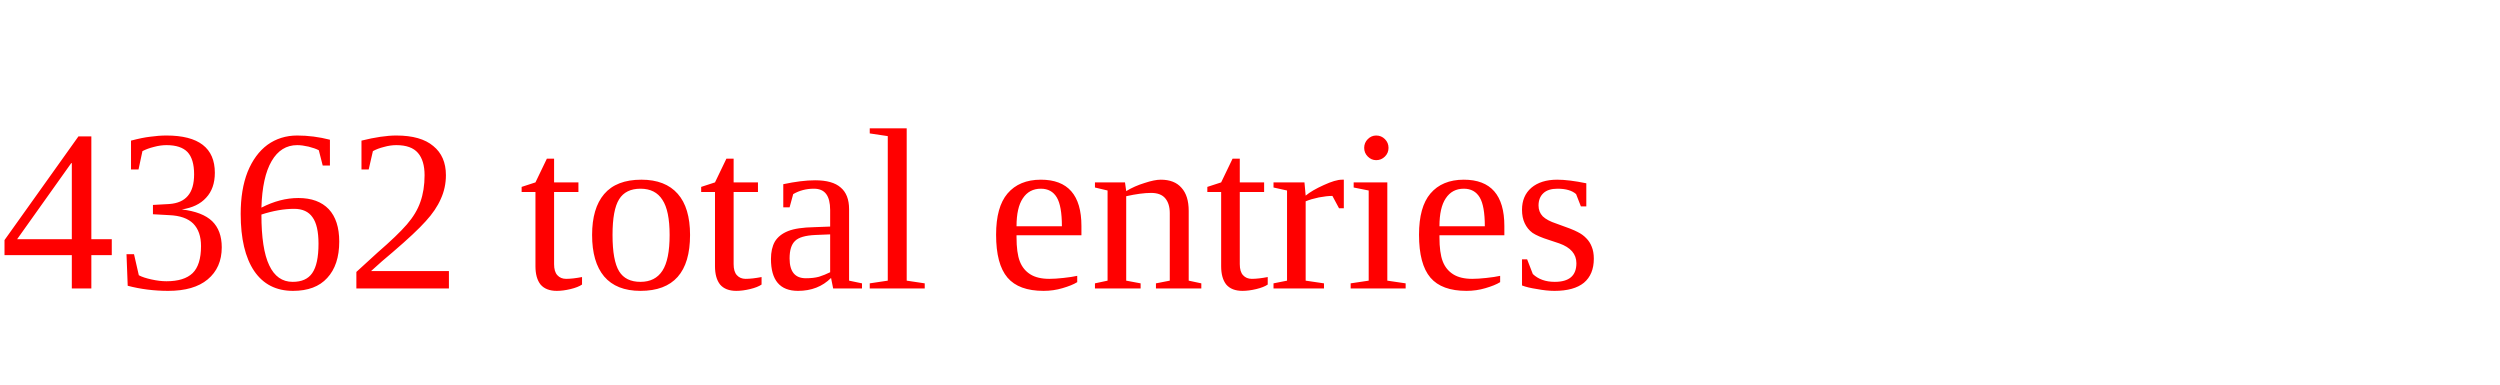
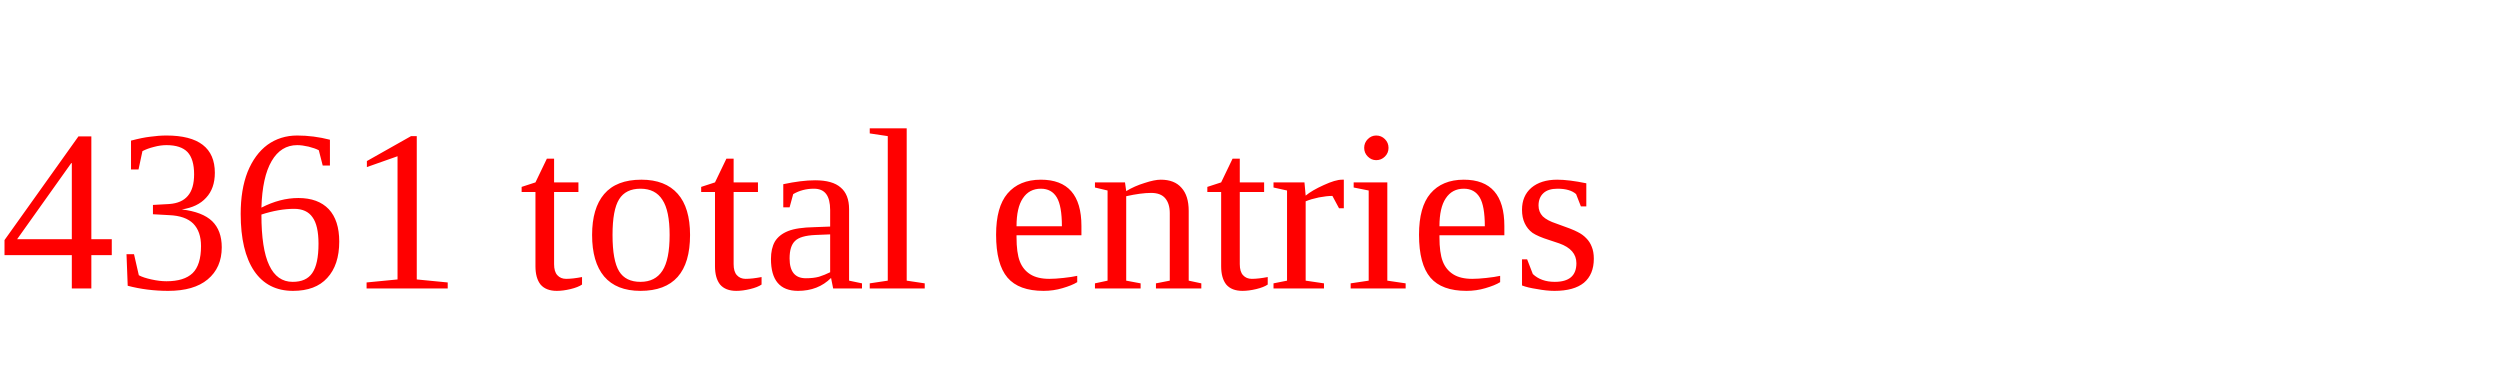
<svg xmlns="http://www.w3.org/2000/svg" height="20" width="130" version="1.1">
-   <text x="0" y="15" fill="red">4362 total entries</text>
+   <text x="0" y="15" fill="red">4361 total entries</text>
</svg>
